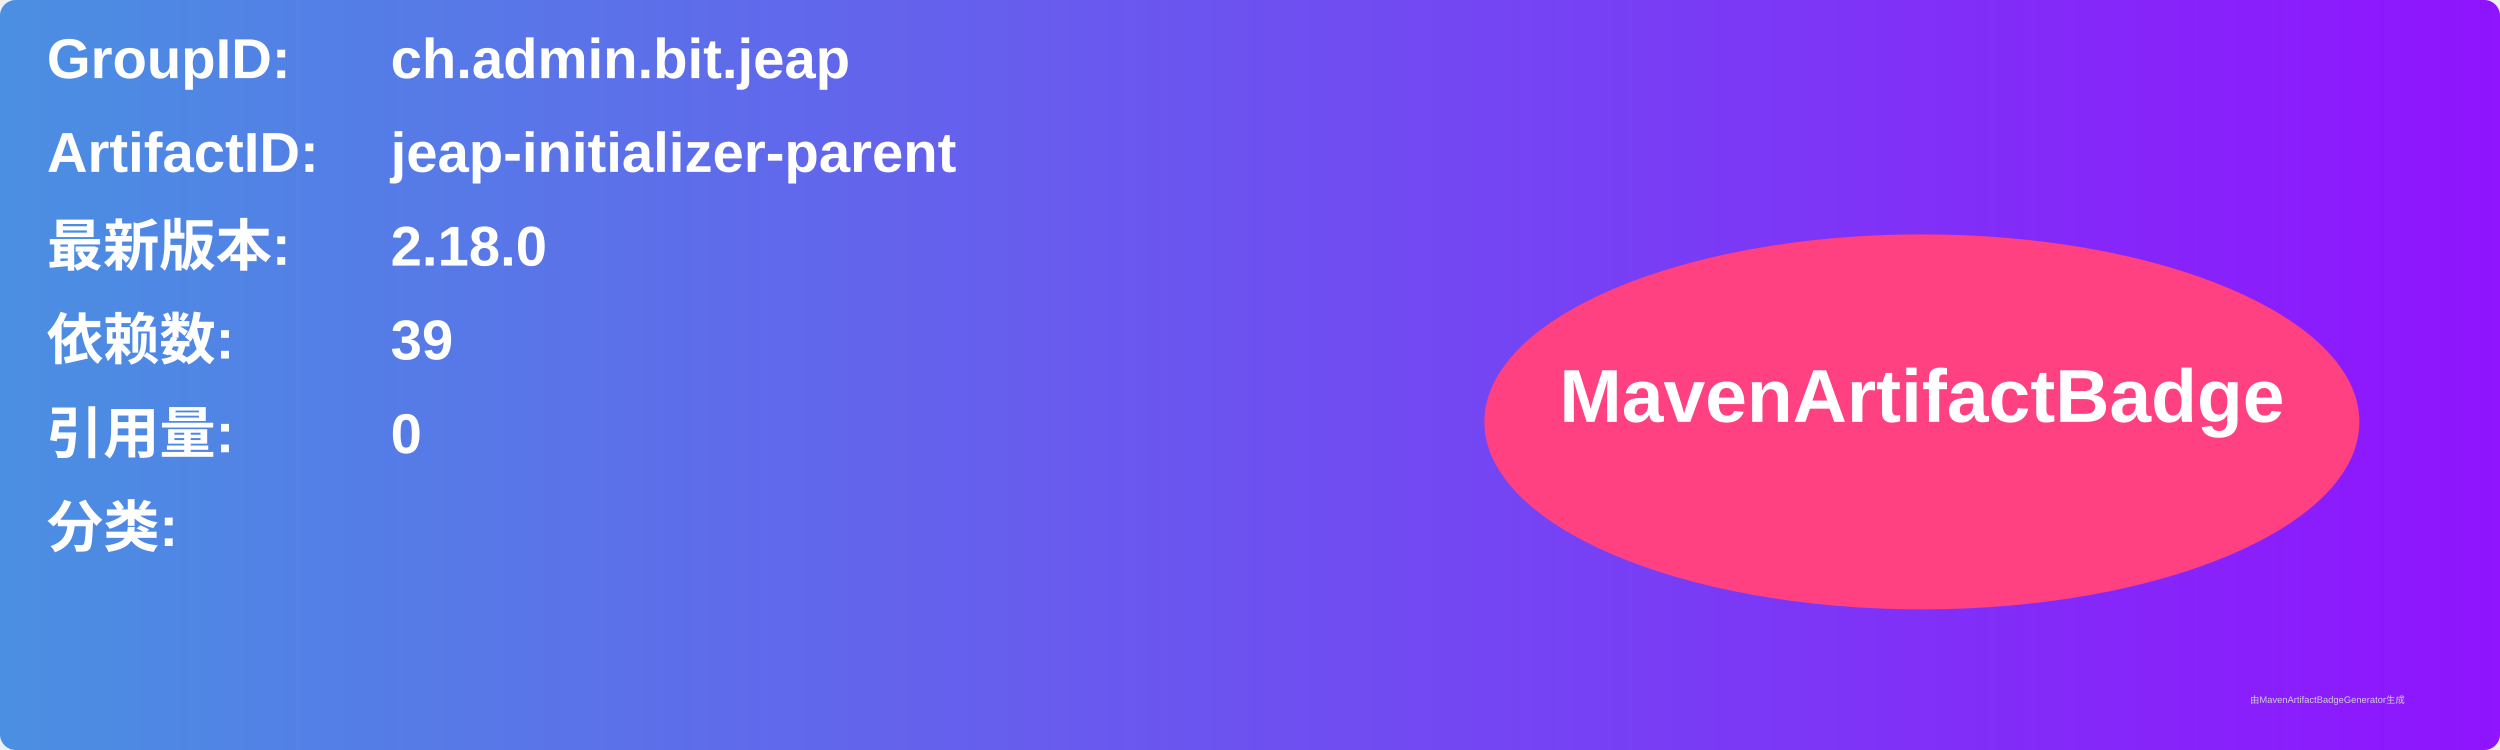
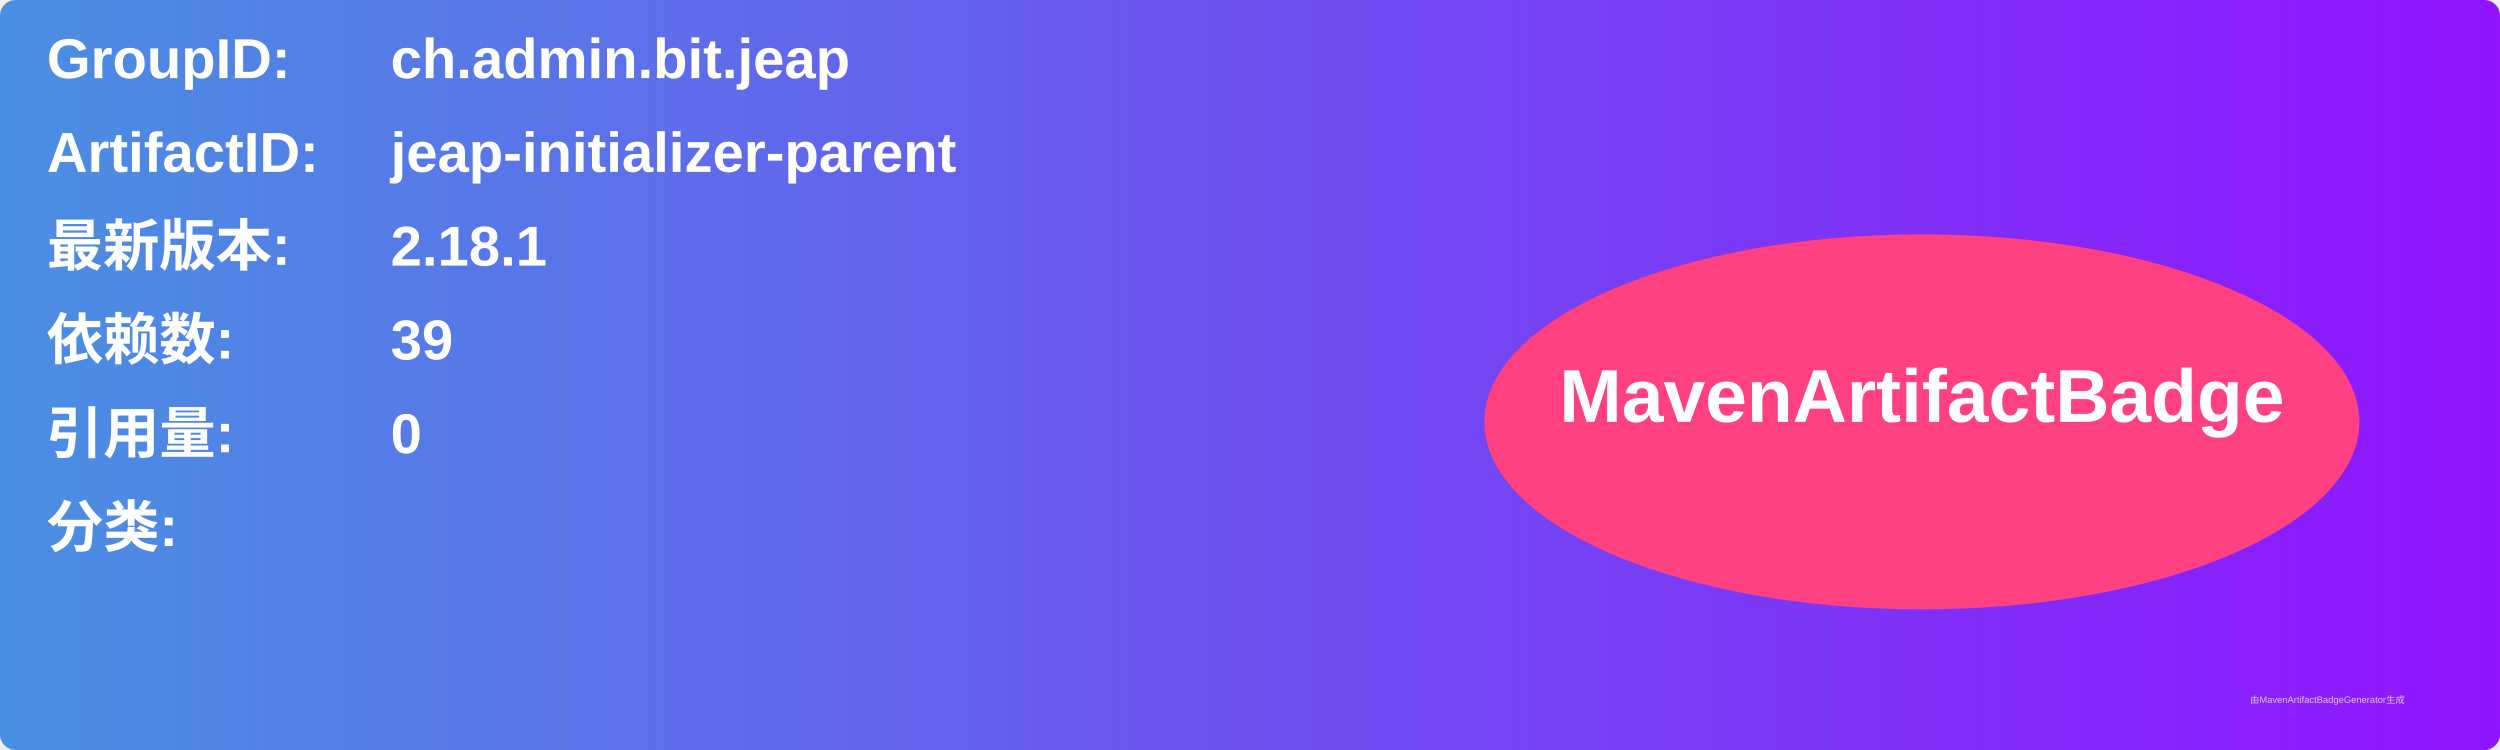
<svg xmlns="http://www.w3.org/2000/svg" width="800" height="240" viewBox="0 0 800 240">
  <linearGradient id="grad" x1="0%" y1="0%" x2="100%" y2="0%">
    <stop offset="0%" stop-color="#4a90e2" />
    <stop offset="100%" stop-color="#9013fe" />
  </linearGradient>
  <rect width="100%" height="100%" rx="5" ry="5" fill="url(#grad)" />
  <g transform="translate(15, 15)">
    <text x="0" y="10" font-family="Arial" font-size="18" fill="white" font-weight="bold" width="260">GroupID:</text>
    <text x="110" y="10" font-family="Arial" font-size="18" fill="white" font-weight="bold" width="460">ch.admin.bit.jeap</text>
    <text x="0" y="40" font-family="Arial" font-size="18" fill="white" font-weight="bold" width="260">ArtifactID:</text>
    <text x="110" y="40" font-family="Arial" font-size="18" fill="white" font-weight="bold" width="460">jeap-initializer-parent</text>
    <text x="0" y="70" font-family="Arial" font-size="18" fill="white" font-weight="bold">最新版本:</text>
    <text x="110" y="70" font-family="Arial" font-size="18" fill="white" font-weight="bold">
-       <tspan font-weight="bold">2.18.0</tspan>
+       <tspan font-weight="bold">2.18.1</tspan>
    </text>
    <text x="0" y="100" font-family="Arial" font-size="18" fill="white" font-weight="bold">依赖数: </text>
    <text x="110" y="100" font-family="Arial" font-size="18" fill="white">
      <tspan font-weight="bold">39</tspan>
    </text>
    <text x="0" y="130" font-family="Arial" font-size="18" fill="white" font-weight="bold">引用量: </text>
    <text x="110" y="130" font-family="Arial" font-size="18" fill="white">
      <tspan font-weight="bold">0</tspan>
    </text>
    <text x="0" y="160" font-family="Arial" font-size="18" fill="white" font-weight="bold">分类:</text>
    <text x="10" y="190" font-family="Arial" font-size="10" fill="white">
      <tspan font-weight="bold" />
    </text>
    <ellipse cx="600" cy="120" rx="140" ry="60" fill="#ff4081" />
    <text x="600" y="120" text-anchor="middle" font-family="Arial" font-size="24" fill="white" font-weight="bold">MavenArtifactBadge</text>
  </g>
  <text x="720" y="225" font-family="Arial" font-size="3" fill="#d0d0d0">由MavenArtifactBadgeGenerator生成</text>
</svg>
